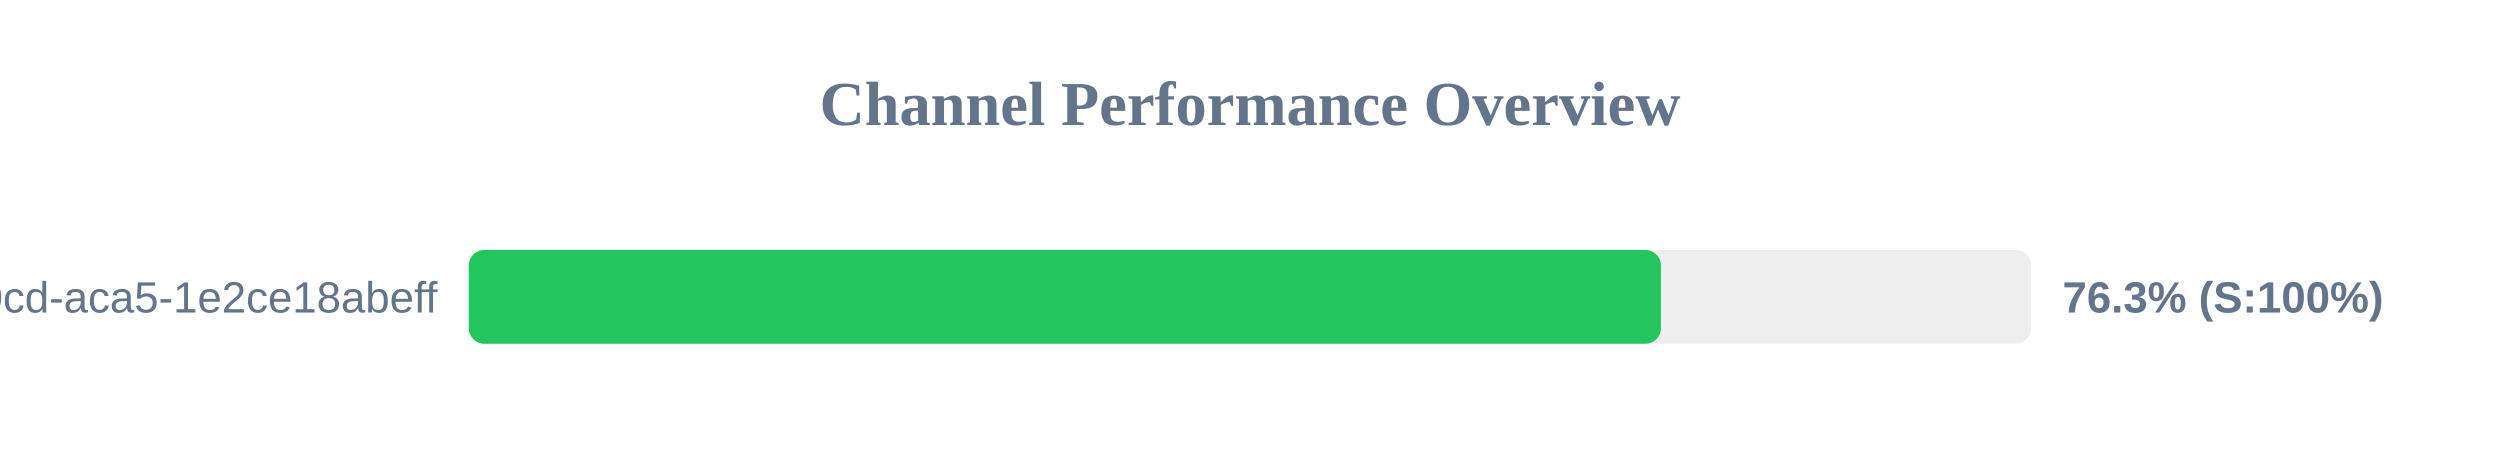
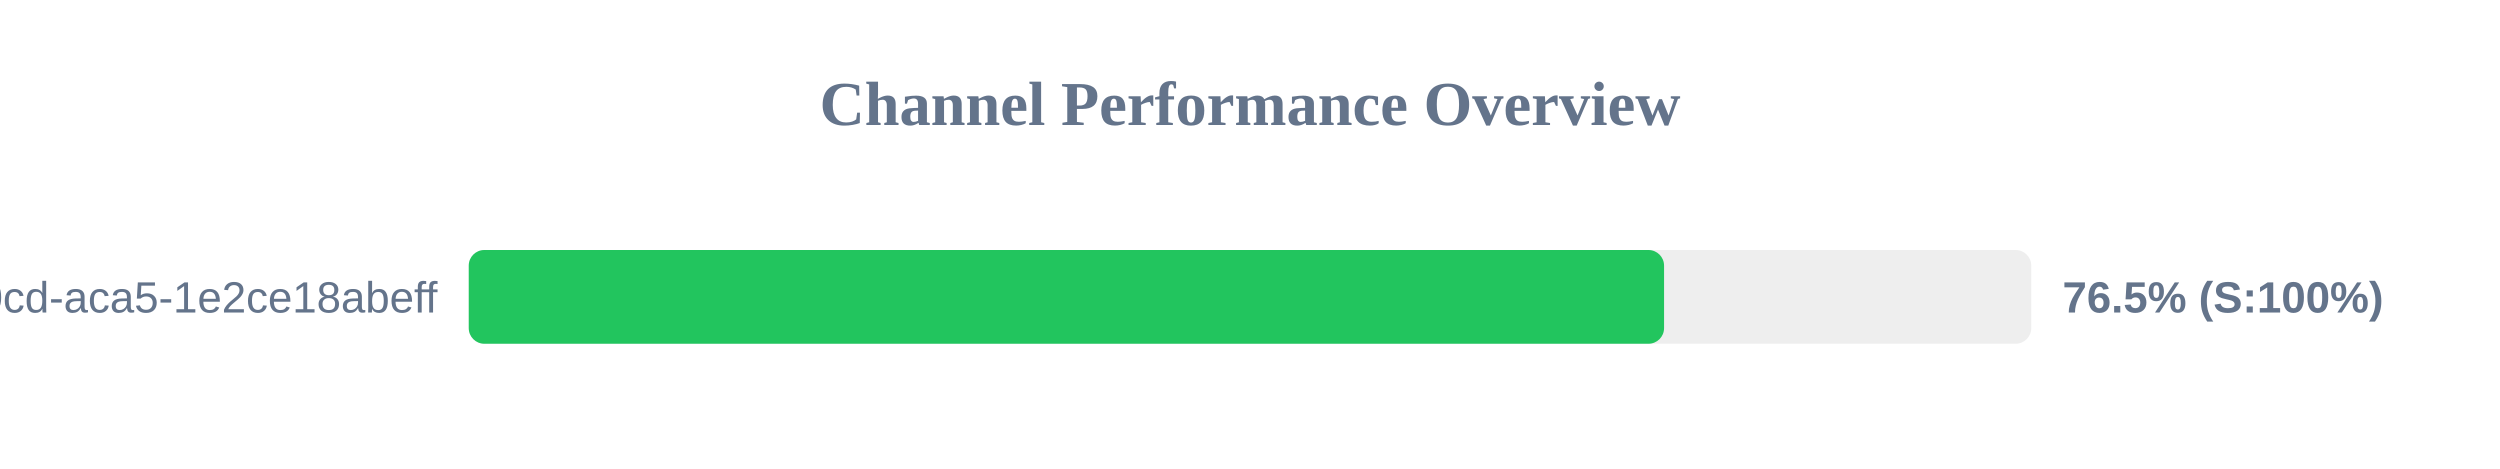
<svg xmlns="http://www.w3.org/2000/svg" width="800" height="150" version="1.1">
  <style>
        .row { font: 14px Arial; fill: #64748b; }
        .score { font: bold 14px Arial; fill: #64748b; }
    </style>
  <text x="400" y="40" text-anchor="middle" font-size="20px" font-weight="bold" fill="#64748b">Channel Performance Overview</text>
  <rect x="150" y="80" width="500" height="30" fill="#eee" rx="5" />
-   <rect x="150" y="80" width="381.5" height="30" fill="#22c55e" rx="5" />
+   <rect x="150" y="80" width="382.5" height="30" fill="#22c55e" rx="5" />
  <text x="140" y="100" text-anchor="end" class="row">?uuid=ebbeef45-0fd8-40cd-aca5-1e2ce18abeff</text>
-   <text x="660" y="100" text-anchor="start" class="score">76.3% (S:100%)</text>
+   <text x="660" y="100" text-anchor="start" class="score">76.5% (S:100%)</text>
</svg>
